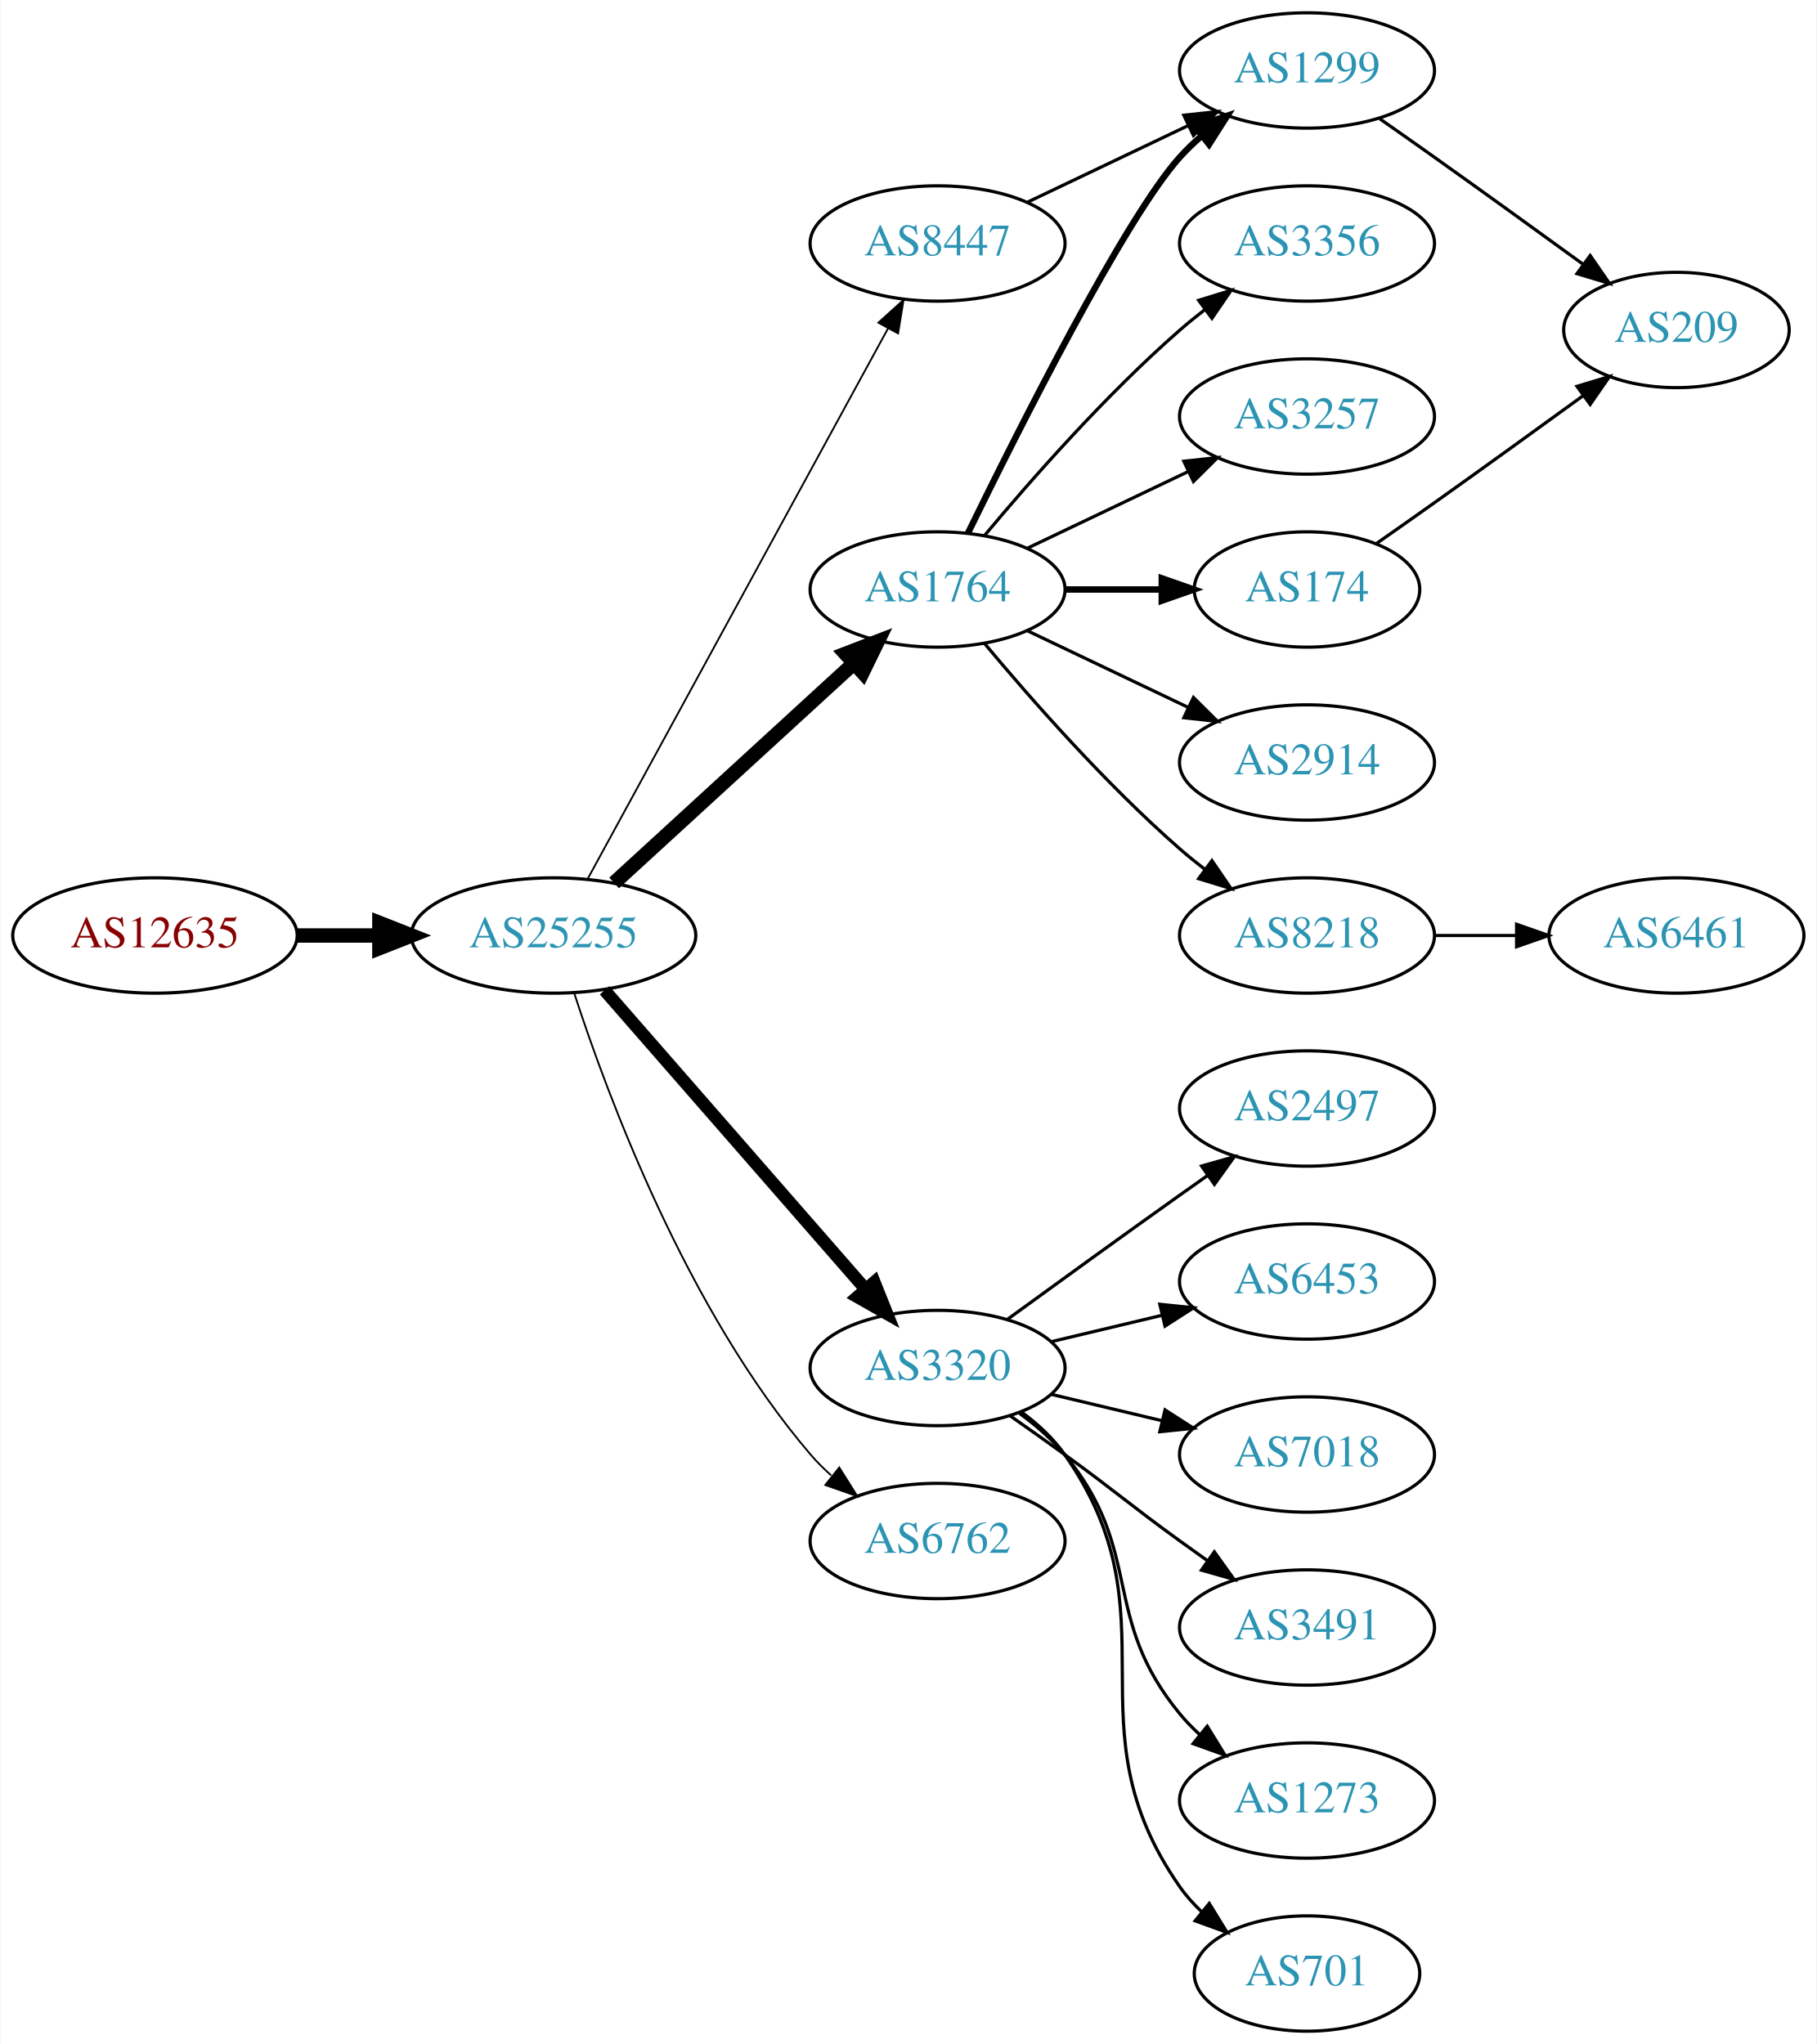
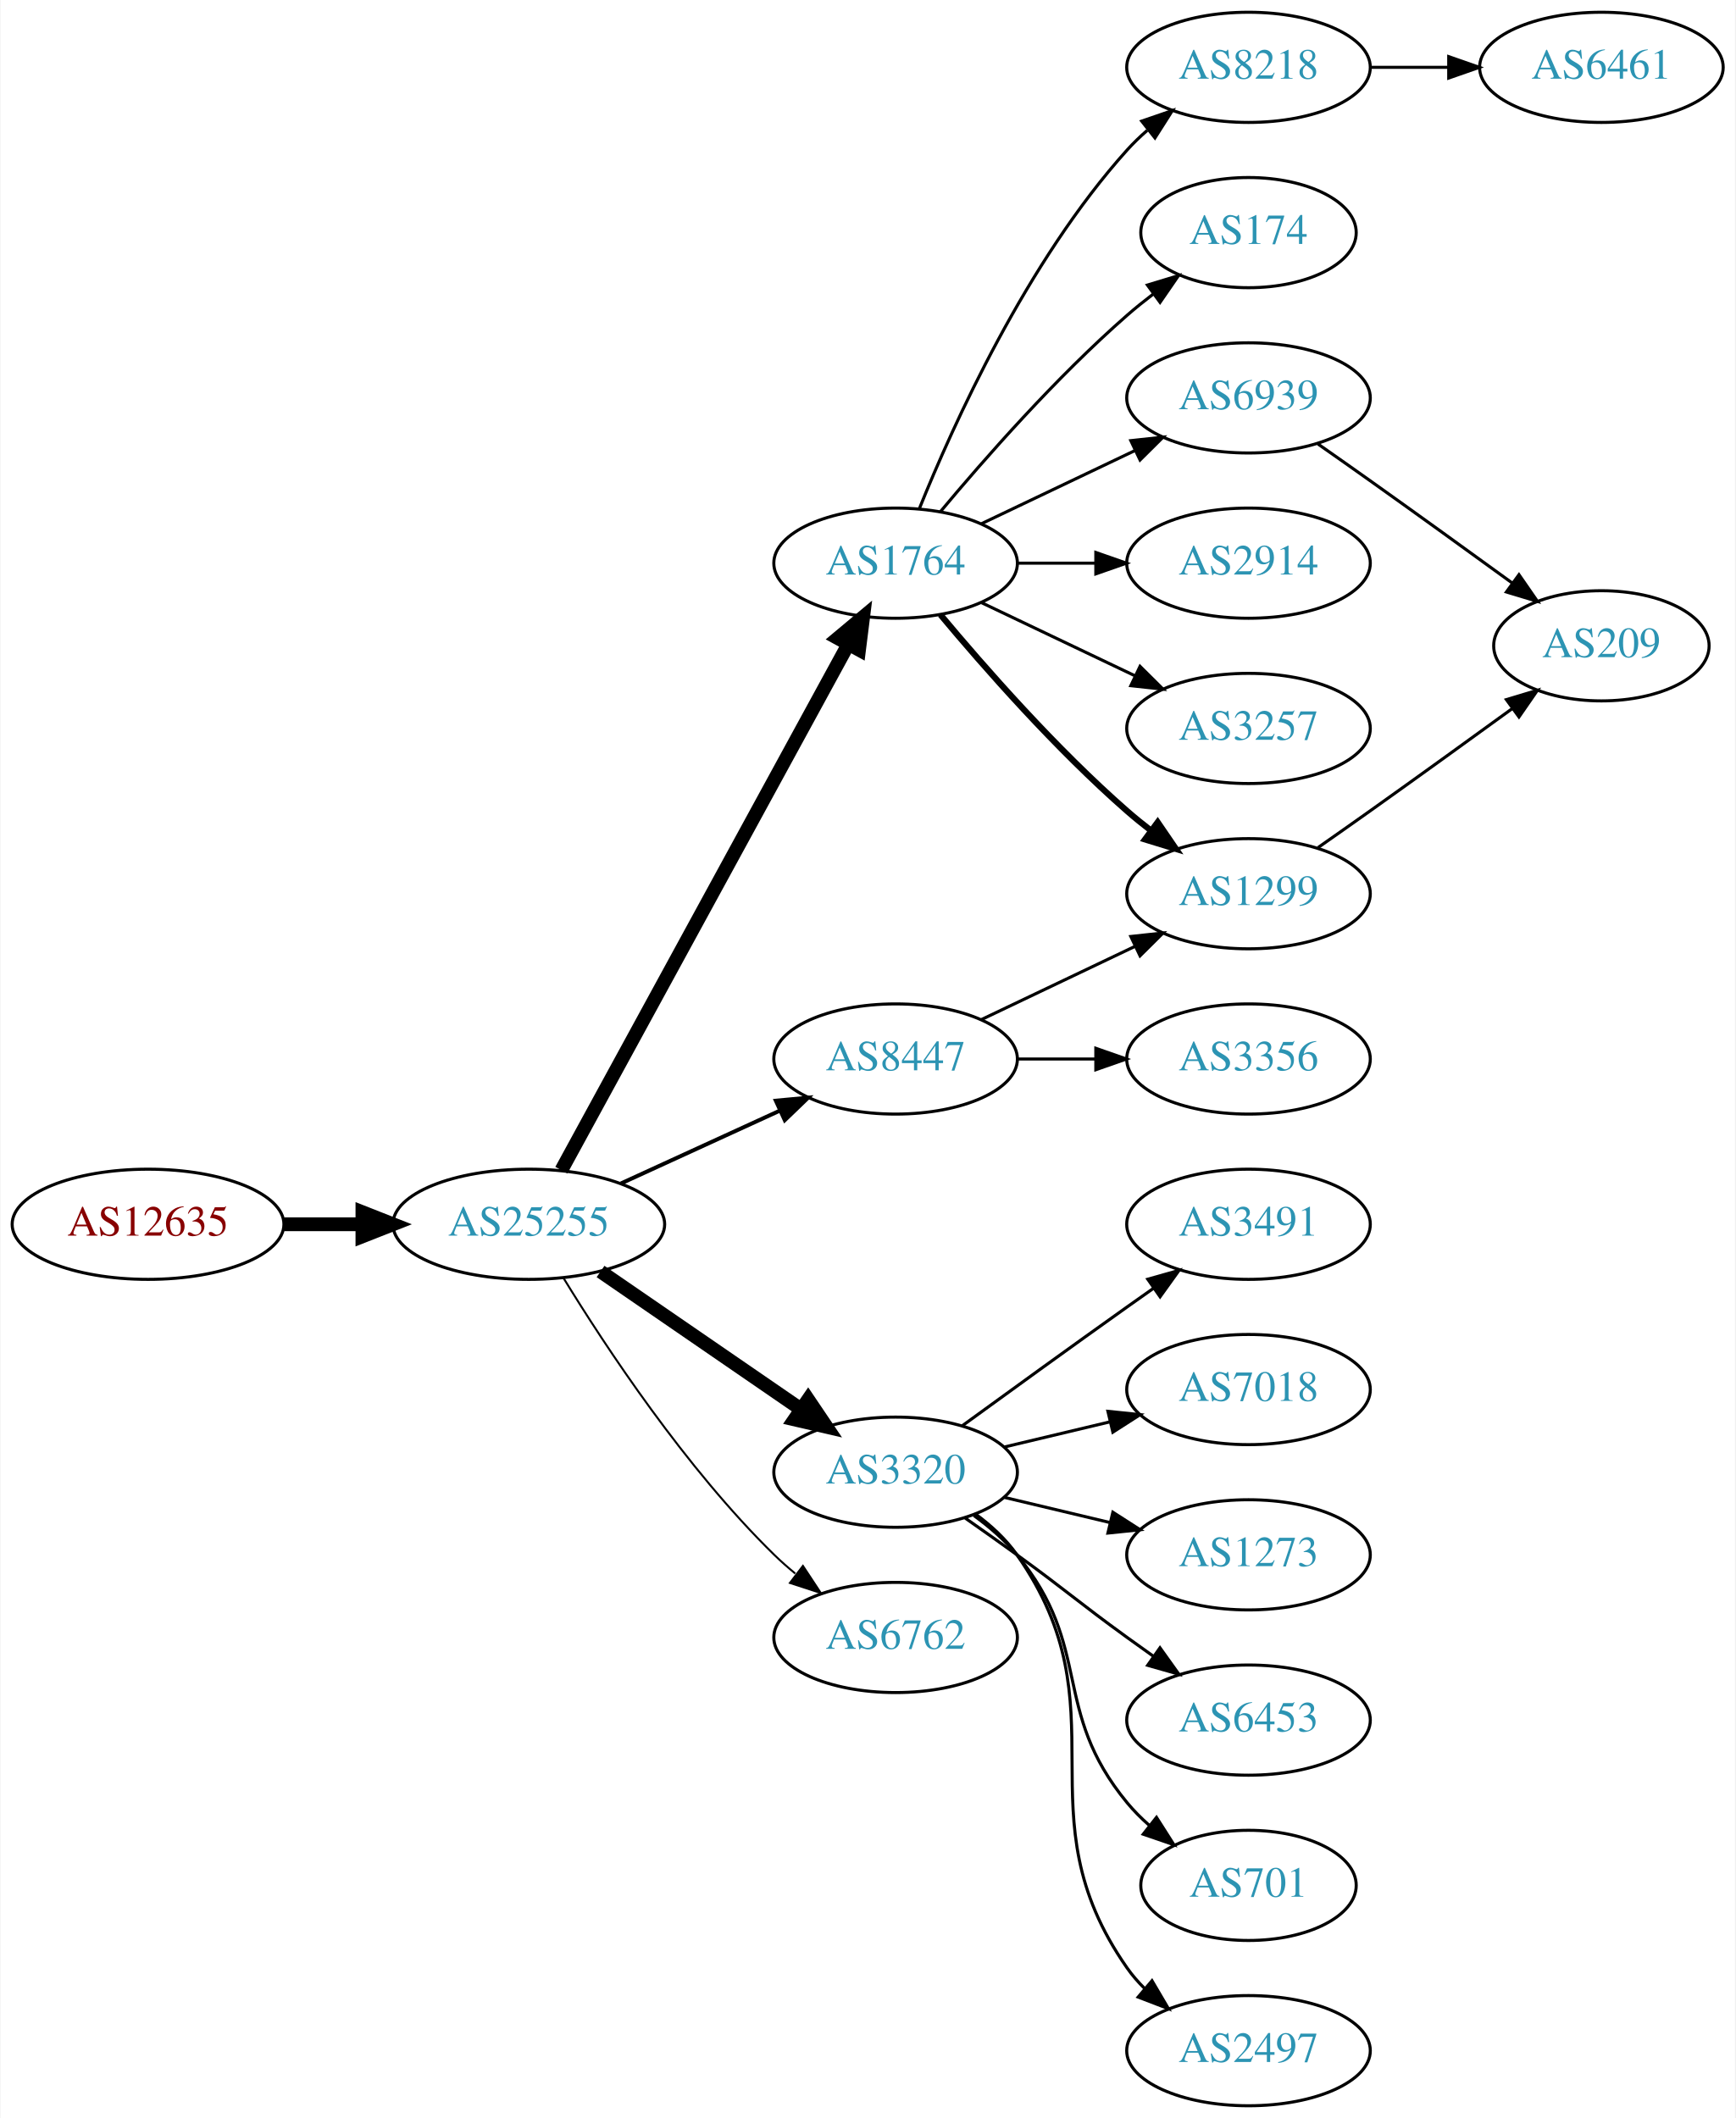
- <svg xmlns="http://www.w3.org/2000/svg" xmlns:xlink="http://www.w3.org/1999/xlink" width="567pt" height="638pt" viewBox="0.00 0.00 566.66 638.00">
-   <g id="graph0" class="graph" transform="scale(1 1) rotate(0) translate(4 634)">
-     <polygon fill="white" stroke="none" points="-4,4 -4,-634 562.663,-634 562.663,4 -4,4" />
+ <svg xmlns="http://www.w3.org/2000/svg" xmlns:xlink="http://www.w3.org/1999/xlink" width="567pt" height="692pt" viewBox="0.00 0.00 566.66 692.00">
+   <g id="graph0" class="graph" transform="scale(1 1) rotate(0) translate(4 688)">
+     <polygon fill="white" stroke="none" points="-4,4 -4,-688 562.663,-688 562.663,4 -4,4" />
    <g id="node1" class="node">
      <g id="a_node1">
        <a xlink:href="/asn/12635" xlink:title="AS12635 ~ Vienna [AT]">
-           <ellipse fill="#ffffff" stroke="black" cx="44.196" cy="-342" rx="44.393" ry="18" />
-           <text text-anchor="middle" x="44.196" y="-338.3" font-family="Times,serif" font-size="14.00" fill="#880000">AS12635</text>
+           <ellipse fill="#ffffff" stroke="black" cx="44.196" cy="-288" rx="44.393" ry="18" />
+           <text text-anchor="middle" x="44.196" y="-284.3" font-family="Times,serif" font-size="14.00" fill="#880000">AS12635</text>
        </a>
      </g>
    </g>
    <g id="node2" class="node">
      <g id="a_node2">
        <a xlink:href="/asn/25255" xlink:title="AS25255 ~ ==&gt; TELE2 AUSTRIA &lt;== [AT]">
-           <ellipse fill="#ffffff" stroke="black" cx="168.588" cy="-342" rx="44.393" ry="18" />
-           <text text-anchor="middle" x="168.588" y="-338.3" font-family="Times,serif" font-size="14.00" fill="#2c94b3">AS25255</text>
+           <ellipse fill="#ffffff" stroke="black" cx="168.588" cy="-288" rx="44.393" ry="18" />
+           <text text-anchor="middle" x="168.588" y="-284.3" font-family="Times,serif" font-size="14.00" fill="#2c94b3">AS25255</text>
        </a>
      </g>
    </g>
    <g id="edge1" class="edge">
-       <path fill="none" stroke="black" stroke-width="4.5" d="M88.692,-342C96.898,-342 105.569,-342 114.041,-342" />
-       <polygon fill="black" stroke="black" stroke-width="4.5" points="114.233,-345.938 124.233,-342 114.233,-338.063 114.233,-345.938" />
+       <path fill="none" stroke="black" stroke-width="4.5" d="M88.692,-288C96.898,-288 105.569,-288 114.041,-288" />
+       <polygon fill="black" stroke="black" stroke-width="4.5" points="114.233,-291.938 124.233,-288 114.233,-284.063 114.233,-291.938" />
    </g>
    <g id="node3" class="node">
      <g id="a_node3">
        <a xlink:href="/asn/1764" xlink:title="AS1764 ~ NEXTLAYER-AS [AT]">
-           <ellipse fill="#ffffff" stroke="black" cx="288.431" cy="-450" rx="39.794" ry="18" />
-           <text text-anchor="middle" x="288.431" y="-446.3" font-family="Times,serif" font-size="14.00" fill="#2c94b3">AS1764</text>
+           <ellipse fill="#ffffff" stroke="black" cx="288.431" cy="-504" rx="39.794" ry="18" />
+           <text text-anchor="middle" x="288.431" y="-500.3" font-family="Times,serif" font-size="14.00" fill="#2c94b3">AS1764</text>
        </a>
      </g>
    </g>
    <g id="edge2" class="edge">
-       <path fill="none" stroke="black" stroke-width="4.5" d="M187.486,-358.403C207.414,-376.667 239.772,-406.322 262.249,-426.921" />
-       <polygon fill="black" stroke="black" stroke-width="4.5" points="259.718,-429.943 269.751,-433.797 265.039,-424.137 259.718,-429.943" />
+       <path fill="none" stroke="black" stroke-width="4.5" d="M179.232,-305.676C199.913,-343.584 248.626,-432.873 273.005,-477.559" />
+       <polygon fill="black" stroke="black" stroke-width="4.5" points="269.573,-479.49 277.819,-486.383 276.486,-475.718 269.573,-479.49" />
    </g>
    <g id="node4" class="node">
      <g id="a_node4">
+         <a xlink:href="/asn/8447" xlink:title="AS8447 ~ A1 Telekom Austria AG [AT]">
+           <ellipse fill="#ffffff" stroke="black" cx="288.431" cy="-342" rx="39.794" ry="18" />
+           <text text-anchor="middle" x="288.431" y="-338.3" font-family="Times,serif" font-size="14.00" fill="#2c94b3">AS8447</text>
+         </a>
+       </g>
+     </g>
+     <g id="edge3" class="edge">
+       <path fill="none" stroke="black" stroke-width="1.286" d="M198.718,-301.348C214.329,-308.502 233.727,-317.391 250.399,-325.03" />
+       <polygon fill="black" stroke="black" stroke-width="1.286" points="249.302,-328.378 259.851,-329.362 252.218,-322.014 249.302,-328.378" />
+     </g>
+     <g id="node5" class="node">
+       <g id="a_node5">
        <a xlink:href="/asn/3320" xlink:title="AS3320 ~ DTAG [DE]">
          <ellipse fill="#ffffff" stroke="black" cx="288.431" cy="-207" rx="39.794" ry="18" />
          <text text-anchor="middle" x="288.431" y="-203.3" font-family="Times,serif" font-size="14.00" fill="#2c94b3">AS3320</text>
        </a>
      </g>
    </g>
-     <g id="edge3" class="edge">
-       <path fill="none" stroke="black" stroke-width="3.938" d="M184.513,-324.902C205.056,-301.369 242.175,-258.845 265.771,-231.813" />
-       <polygon fill="black" stroke="black" stroke-width="3.938" points="268.688,-233.794 272.627,-223.959 263.414,-229.191 268.688,-233.794" />
-     </g>
-     <g id="node5" class="node">
-       <g id="a_node5">
-         <a xlink:href="/asn/8447" xlink:title="AS8447 ~ A1 Telekom Austria AG [AT]">
-           <ellipse fill="#ffffff" stroke="black" cx="288.431" cy="-558" rx="39.794" ry="18" />
-           <text text-anchor="middle" x="288.431" y="-554.3" font-family="Times,serif" font-size="14.00" fill="#2c94b3">AS8447</text>
-         </a>
-       </g>
-     </g>
    <g id="edge4" class="edge">
-       <path fill="none" stroke="black" stroke-width="0.562" d="M179.232,-359.676C199.913,-397.584 248.626,-486.873 273.005,-531.559" />
-       <polygon fill="black" stroke="black" stroke-width="0.562" points="269.957,-533.28 277.819,-540.383 276.102,-529.928 269.957,-533.28" />
+       <path fill="none" stroke="black" stroke-width="4.5" d="M192.031,-272.574C210.612,-259.802 237.173,-241.545 257.553,-227.537" />
+       <polygon fill="black" stroke="black" stroke-width="4.5" points="259.856,-230.731 265.867,-221.822 255.396,-224.242 259.856,-230.731" />
    </g>
    <g id="node6" class="node">
      <g id="a_node6">
        <a xlink:href="/asn/6762" xlink:title="AS6762 ~ TELECOM ITALIA SPARKLE S.p.A. [IT]">
          <ellipse fill="#ffffff" stroke="black" cx="288.431" cy="-153" rx="39.794" ry="18" />
          <text text-anchor="middle" x="288.431" y="-149.3" font-family="Times,serif" font-size="14.00" fill="#2c94b3">AS6762</text>
        </a>
      </g>
    </g>
    <g id="edge5" class="edge">
-       <path fill="none" stroke="black" stroke-width="0.562" d="M175.035,-324.009C185.349,-292.184 210.212,-225.073 248.784,-180 250.73,-177.726 252.908,-175.551 255.213,-173.493" />
-       <polygon fill="black" stroke="black" stroke-width="0.562" points="257.75,-175.947 263.382,-166.973 253.383,-170.476 257.75,-175.947" />
+       <path fill="none" stroke="black" stroke-width="0.643" d="M179.854,-270.56C193.662,-248.009 219.851,-208.278 248.784,-180 250.924,-177.908 253.242,-175.863 255.642,-173.894" />
+       <polygon fill="black" stroke="black" stroke-width="0.643" points="258.152,-176.382 263.983,-167.536 253.908,-170.815 258.152,-176.382" />
    </g>
    <g id="node7" class="node">
      <g id="a_node7">
-         <a xlink:href="/asn/3356" xlink:title="AS3356 ~ LEVEL3 [US]">
-           <ellipse fill="#ffffff" stroke="black" cx="403.724" cy="-558" rx="39.794" ry="18" />
-           <text text-anchor="middle" x="403.724" y="-554.3" font-family="Times,serif" font-size="14.00" fill="#2c94b3">AS3356</text>
+         <a xlink:href="/asn/1299" xlink:title="AS1299 ~ Telia Carrier [EU]">
+           <ellipse fill="#ffffff" stroke="black" cx="403.724" cy="-396" rx="39.794" ry="18" />
+           <text text-anchor="middle" x="403.724" y="-392.3" font-family="Times,serif" font-size="14.00" fill="#2c94b3">AS1299</text>
        </a>
      </g>
    </g>
    <g id="edge6" class="edge">
-       <path fill="none" stroke="black" d="M303.061,-466.817C317.343,-483.929 340.89,-510.745 364.077,-531 366.543,-533.154 369.182,-535.294 371.879,-537.372" />
-       <polygon fill="black" stroke="black" points="369.904,-540.264 380.033,-543.37 374.052,-534.625 369.904,-540.264" />
+       <path fill="none" stroke="black" stroke-width="2" d="M303.061,-487.183C317.343,-470.071 340.89,-443.255 364.077,-423 366.543,-420.846 369.182,-418.706 371.879,-416.628" />
+       <polygon fill="black" stroke="black" stroke-width="2" points="374.052,-419.375 380.033,-410.63 369.904,-413.736 374.052,-419.375" />
    </g>
    <g id="node8" class="node">
      <g id="a_node8">
-         <a xlink:href="/asn/3257" xlink:title="AS3257 ~ GTT [DE]">
+         <a xlink:href="/asn/2914" xlink:title="AS2914 ~ NTT America, Inc. [US]">
          <ellipse fill="#ffffff" stroke="black" cx="403.724" cy="-504" rx="39.794" ry="18" />
-           <text text-anchor="middle" x="403.724" y="-500.3" font-family="Times,serif" font-size="14.00" fill="#2c94b3">AS3257</text>
+           <text text-anchor="middle" x="403.724" y="-500.3" font-family="Times,serif" font-size="14.00" fill="#2c94b3">AS2914</text>
        </a>
      </g>
    </g>
    <g id="edge7" class="edge">
-       <path fill="none" stroke="black" d="M316.567,-462.934C331.561,-470.081 350.382,-479.052 366.605,-486.785" />
-       <polygon fill="black" stroke="black" points="365.276,-490.028 375.809,-491.171 368.288,-483.709 365.276,-490.028" />
+       <path fill="none" stroke="black" d="M328.103,-504C336.306,-504 345.07,-504 353.602,-504" />
+       <polygon fill="black" stroke="black" points="353.841,-507.5 363.841,-504 353.841,-500.5 353.841,-507.5" />
    </g>
    <g id="node9" class="node">
      <g id="a_node9">
-         <a xlink:href="/asn/1299" xlink:title="AS1299 ~ Telia Carrier [EU]">
-           <ellipse fill="#ffffff" stroke="black" cx="403.724" cy="-612" rx="39.794" ry="18" />
-           <text text-anchor="middle" x="403.724" y="-608.3" font-family="Times,serif" font-size="14.00" fill="#2c94b3">AS1299</text>
+         <a xlink:href="/asn/3257" xlink:title="AS3257 ~ GTT [DE]">
+           <ellipse fill="#ffffff" stroke="black" cx="403.724" cy="-450" rx="39.794" ry="18" />
+           <text text-anchor="middle" x="403.724" y="-446.3" font-family="Times,serif" font-size="14.00" fill="#2c94b3">AS3257</text>
        </a>
      </g>
    </g>
    <g id="edge8" class="edge">
-       <path fill="none" stroke="black" stroke-width="2" d="M297.869,-467.511C313.487,-499.509 346.874,-565.893 364.077,-585 366.08,-587.224 368.298,-589.363 370.631,-591.397" />
-       <polygon fill="black" stroke="black" stroke-width="2" points="368.829,-594.433 378.85,-597.873 373.161,-588.935 368.829,-594.433" />
+       <path fill="none" stroke="black" d="M316.567,-491.066C331.561,-483.919 350.382,-474.948 366.605,-467.215" />
+       <polygon fill="black" stroke="black" points="368.288,-470.291 375.809,-462.829 365.276,-463.972 368.288,-470.291" />
    </g>
    <g id="node10" class="node">
      <g id="a_node10">
-         <a xlink:href="/asn/174" xlink:title="AS174 ~ Cogent Communications [US]">
-           <ellipse fill="#ffffff" stroke="black" cx="403.724" cy="-450" rx="35.194" ry="18" />
-           <text text-anchor="middle" x="403.724" y="-446.3" font-family="Times,serif" font-size="14.00" fill="#2c94b3">AS174</text>
+         <a xlink:href="/asn/8218" xlink:title="AS8218 ~ legacy Neotelecoms [FR]">
+           <ellipse fill="#ffffff" stroke="black" cx="403.724" cy="-666" rx="39.794" ry="18" />
+           <text text-anchor="middle" x="403.724" y="-662.3" font-family="Times,serif" font-size="14.00" fill="#2c94b3">AS8218</text>
        </a>
      </g>
    </g>
    <g id="edge9" class="edge">
-       <path fill="none" stroke="black" stroke-width="2" d="M328.103,-450C337.808,-450 348.299,-450 358.262,-450" />
-       <polygon fill="black" stroke="black" stroke-width="2" points="358.398,-453.5 368.398,-450 358.398,-446.5 358.398,-453.5" />
+       <path fill="none" stroke="black" d="M296.179,-521.787C307.23,-549.243 331.283,-602.578 364.077,-639 366.08,-641.224 368.298,-643.363 370.631,-645.397" />
+       <polygon fill="black" stroke="black" points="368.829,-648.433 378.85,-651.873 373.161,-642.935 368.829,-648.433" />
    </g>
    <g id="node11" class="node">
      <g id="a_node11">
-         <a xlink:href="/asn/2914" xlink:title="AS2914 ~ NTT America, Inc. [US]">
-           <ellipse fill="#ffffff" stroke="black" cx="403.724" cy="-396" rx="39.794" ry="18" />
-           <text text-anchor="middle" x="403.724" y="-392.3" font-family="Times,serif" font-size="14.00" fill="#2c94b3">AS2914</text>
+         <a xlink:href="/asn/174" xlink:title="AS174 ~ Cogent Communications [US]">
+           <ellipse fill="#ffffff" stroke="black" cx="403.724" cy="-612" rx="35.194" ry="18" />
+           <text text-anchor="middle" x="403.724" y="-608.3" font-family="Times,serif" font-size="14.00" fill="#2c94b3">AS174</text>
        </a>
      </g>
    </g>
    <g id="edge10" class="edge">
-       <path fill="none" stroke="black" d="M316.567,-437.066C331.561,-429.919 350.382,-420.948 366.605,-413.215" />
-       <polygon fill="black" stroke="black" points="368.288,-416.291 375.809,-408.829 365.276,-409.972 368.288,-416.291" />
+       <path fill="none" stroke="black" d="M303.061,-520.817C317.343,-537.929 340.89,-564.745 364.077,-585 366.747,-587.332 369.62,-589.648 372.55,-591.886" />
+       <polygon fill="black" stroke="black" points="370.701,-594.87 380.841,-597.939 374.828,-589.216 370.701,-594.87" />
    </g>
    <g id="node12" class="node">
      <g id="a_node12">
-         <a xlink:href="/asn/8218" xlink:title="AS8218 ~ legacy Neotelecoms [FR]">
-           <ellipse fill="#ffffff" stroke="black" cx="403.724" cy="-342" rx="39.794" ry="18" />
-           <text text-anchor="middle" x="403.724" y="-338.3" font-family="Times,serif" font-size="14.00" fill="#2c94b3">AS8218</text>
+         <a xlink:href="/asn/6939" xlink:title="AS6939 ~ Hurricane Electric LLC [US]">
+           <ellipse fill="#ffffff" stroke="black" cx="403.724" cy="-558" rx="39.794" ry="18" />
+           <text text-anchor="middle" x="403.724" y="-554.3" font-family="Times,serif" font-size="14.00" fill="#2c94b3">AS6939</text>
        </a>
      </g>
    </g>
    <g id="edge11" class="edge">
-       <path fill="none" stroke="black" d="M303.061,-433.183C317.343,-416.071 340.89,-389.255 364.077,-369 366.543,-366.846 369.182,-364.706 371.879,-362.628" />
-       <polygon fill="black" stroke="black" points="374.052,-365.375 380.033,-356.63 369.904,-359.736 374.052,-365.375" />
+       <path fill="none" stroke="black" d="M316.567,-516.934C331.561,-524.081 350.382,-533.052 366.605,-540.785" />
+       <polygon fill="black" stroke="black" points="365.276,-544.028 375.809,-545.171 368.288,-537.709 365.276,-544.028" />
+     </g>
+     <g id="edge13" class="edge">
+       <path fill="none" stroke="black" d="M316.567,-354.934C331.561,-362.081 350.382,-371.052 366.605,-378.785" />
+       <polygon fill="black" stroke="black" points="365.276,-382.028 375.809,-383.171 368.288,-375.709 365.276,-382.028" />
    </g>
    <g id="node13" class="node">
      <g id="a_node13">
+         <a xlink:href="/asn/3356" xlink:title="AS3356 ~ Level 3 Parent, LLC [US]">
+           <ellipse fill="#ffffff" stroke="black" cx="403.724" cy="-342" rx="39.794" ry="18" />
+           <text text-anchor="middle" x="403.724" y="-338.3" font-family="Times,serif" font-size="14.00" fill="#2c94b3">AS3356</text>
+         </a>
+       </g>
+     </g>
+     <g id="edge12" class="edge">
+       <path fill="none" stroke="black" d="M328.103,-342C336.306,-342 345.07,-342 353.602,-342" />
+       <polygon fill="black" stroke="black" points="353.841,-345.5 363.841,-342 353.841,-338.5 353.841,-345.5" />
+     </g>
+     <g id="node14" class="node">
+       <g id="a_node14">
+         <a xlink:href="/asn/7018" xlink:title="AS7018 ~ AT&amp;T Services, Inc. [US]">
+           <ellipse fill="#ffffff" stroke="black" cx="403.724" cy="-234" rx="39.794" ry="18" />
+           <text text-anchor="middle" x="403.724" y="-230.3" font-family="Times,serif" font-size="14.00" fill="#2c94b3">AS7018</text>
+         </a>
+       </g>
+     </g>
+     <g id="edge14" class="edge">
+       <path fill="none" stroke="black" d="M324.038,-215.248C334.909,-217.838 347.064,-220.735 358.506,-223.462" />
+       <polygon fill="black" stroke="black" points="357.789,-226.889 368.328,-225.803 359.412,-220.08 357.789,-226.889" />
+     </g>
+     <g id="node15" class="node">
+       <g id="a_node15">
+         <a xlink:href="/asn/1273" xlink:title="AS1273 ~ Vodafone Group PLC [EU]">
+           <ellipse fill="#ffffff" stroke="black" cx="403.724" cy="-180" rx="39.794" ry="18" />
+           <text text-anchor="middle" x="403.724" y="-176.3" font-family="Times,serif" font-size="14.00" fill="#2c94b3">AS1273</text>
+         </a>
+       </g>
+     </g>
+     <g id="edge15" class="edge">
+       <path fill="none" stroke="black" d="M324.038,-198.752C334.909,-196.162 347.064,-193.265 358.506,-190.538" />
+       <polygon fill="black" stroke="black" points="359.412,-193.92 368.328,-188.197 357.789,-187.111 359.412,-193.92" />
+     </g>
+     <g id="node16" class="node">
+       <g id="a_node16">
+         <a xlink:href="/asn/6453" xlink:title="AS6453 ~ TATA COMMUNICATIONS (AMERICA) INC [US]">
+           <ellipse fill="#ffffff" stroke="black" cx="403.724" cy="-126" rx="39.794" ry="18" />
+           <text text-anchor="middle" x="403.724" y="-122.3" font-family="Times,serif" font-size="14.00" fill="#2c94b3">AS6453</text>
+         </a>
+       </g>
+     </g>
+     <g id="edge16" class="edge">
+       <path fill="none" stroke="black" d="M311.188,-191.991C316.722,-188.121 322.641,-183.936 328.077,-180 344.277,-168.271 347.877,-164.729 364.077,-153 366.88,-150.971 369.812,-148.875 372.752,-146.79" />
+       <polygon fill="black" stroke="black" points="374.803,-149.627 380.967,-141.009 370.775,-143.903 374.803,-149.627" />
+     </g>
+     <g id="node17" class="node">
+       <g id="a_node17">
+         <a xlink:href="/asn/701" xlink:title="AS701 ~ UUNET [US]">
+           <ellipse fill="#ffffff" stroke="black" cx="403.724" cy="-72" rx="35.194" ry="18" />
+           <text text-anchor="middle" x="403.724" y="-68.3" font-family="Times,serif" font-size="14.00" fill="#2c94b3">AS701</text>
+         </a>
+       </g>
+     </g>
+     <g id="edge17" class="edge">
+       <path fill="none" stroke="black" d="M314.012,-192.844C319.106,-189.128 324.12,-184.799 328.077,-180 353.142,-149.606 339.013,-129.394 364.077,-99 366.212,-96.411 368.655,-93.959 371.251,-91.666" />
+       <polygon fill="black" stroke="black" points="373.66,-94.225 379.35,-85.288 369.329,-88.725 373.66,-94.225" />
+     </g>
+     <g id="node18" class="node">
+       <g id="a_node18">
        <a xlink:href="/asn/2497" xlink:title="AS2497 ~ Internet Initiative Japan Inc. [JP]">
+           <ellipse fill="#ffffff" stroke="black" cx="403.724" cy="-18" rx="39.794" ry="18" />
+           <text text-anchor="middle" x="403.724" y="-14.3" font-family="Times,serif" font-size="14.00" fill="#2c94b3">AS2497</text>
+         </a>
+       </g>
+     </g>
+     <g id="edge18" class="edge">
+       <path fill="none" stroke="black" d="M314.59,-193.284C319.654,-189.545 324.51,-185.096 328.077,-180 363.691,-129.131 328.464,-95.869 364.077,-45 365.75,-42.611 367.705,-40.365 369.832,-38.267" />
+       <polygon fill="black" stroke="black" points="372.196,-40.851 377.564,-31.716 367.672,-35.51 372.196,-40.851" />
+     </g>
+     <g id="node19" class="node">
+       <g id="a_node19">
+         <a xlink:href="/asn/3491" xlink:title="AS3491 ~ PCCW Global, Inc. [US]">
          <ellipse fill="#ffffff" stroke="black" cx="403.724" cy="-288" rx="39.794" ry="18" />
-           <text text-anchor="middle" x="403.724" y="-284.3" font-family="Times,serif" font-size="14.00" fill="#2c94b3">AS2497</text>
-         </a>
-       </g>
-     </g>
-     <g id="edge12" class="edge">
+           <text text-anchor="middle" x="403.724" y="-284.3" font-family="Times,serif" font-size="14.00" fill="#2c94b3">AS3491</text>
+         </a>
+       </g>
+     </g>
+     <g id="edge19" class="edge">
      <path fill="none" stroke="black" d="M310.279,-222.222C325.213,-233.091 345.827,-248.025 364.077,-261 366.898,-263.005 369.841,-265.085 372.789,-267.159" />
      <polygon fill="black" stroke="black" points="370.816,-270.05 381.013,-272.926 374.835,-264.319 370.816,-270.05" />
    </g>
-     <g id="node14" class="node">
-       <g id="a_node14">
-         <a xlink:href="/asn/6453" xlink:title="AS6453 ~ TATA COMMUNICATIONS (AMERICA) INC [US]">
-           <ellipse fill="#ffffff" stroke="black" cx="403.724" cy="-234" rx="39.794" ry="18" />
-           <text text-anchor="middle" x="403.724" y="-230.3" font-family="Times,serif" font-size="14.00" fill="#2c94b3">AS6453</text>
-         </a>
-       </g>
-     </g>
-     <g id="edge13" class="edge">
-       <path fill="none" stroke="black" d="M324.038,-215.248C334.909,-217.838 347.064,-220.735 358.506,-223.462" />
-       <polygon fill="black" stroke="black" points="357.789,-226.889 368.328,-225.803 359.412,-220.08 357.789,-226.889" />
-     </g>
-     <g id="node15" class="node">
-       <g id="a_node15">
-         <a xlink:href="/asn/7018" xlink:title="AS7018 ~ AT&amp;T Services, Inc. [US]">
-           <ellipse fill="#ffffff" stroke="black" cx="403.724" cy="-180" rx="39.794" ry="18" />
-           <text text-anchor="middle" x="403.724" y="-176.3" font-family="Times,serif" font-size="14.00" fill="#2c94b3">AS7018</text>
-         </a>
-       </g>
-     </g>
-     <g id="edge14" class="edge">
-       <path fill="none" stroke="black" d="M324.038,-198.752C334.909,-196.162 347.064,-193.265 358.506,-190.538" />
-       <polygon fill="black" stroke="black" points="359.412,-193.92 368.328,-188.197 357.789,-187.111 359.412,-193.92" />
-     </g>
-     <g id="node16" class="node">
-       <g id="a_node16">
-         <a xlink:href="/asn/3491" xlink:title="AS3491 ~ PCCW Global, Inc. [US]">
-           <ellipse fill="#ffffff" stroke="black" cx="403.724" cy="-126" rx="39.794" ry="18" />
-           <text text-anchor="middle" x="403.724" y="-122.3" font-family="Times,serif" font-size="14.00" fill="#2c94b3">AS3491</text>
-         </a>
-       </g>
-     </g>
-     <g id="edge15" class="edge">
-       <path fill="none" stroke="black" d="M311.188,-191.991C316.722,-188.121 322.641,-183.936 328.077,-180 344.277,-168.271 347.877,-164.729 364.077,-153 366.88,-150.971 369.812,-148.875 372.752,-146.79" />
-       <polygon fill="black" stroke="black" points="374.803,-149.627 380.967,-141.009 370.775,-143.903 374.803,-149.627" />
-     </g>
-     <g id="node17" class="node">
-       <g id="a_node17">
-         <a xlink:href="/asn/1273" xlink:title="AS1273 ~ Vodafone Group PLC [EU]">
-           <ellipse fill="#ffffff" stroke="black" cx="403.724" cy="-72" rx="39.794" ry="18" />
-           <text text-anchor="middle" x="403.724" y="-68.3" font-family="Times,serif" font-size="14.00" fill="#2c94b3">AS1273</text>
-         </a>
-       </g>
-     </g>
-     <g id="edge16" class="edge">
-       <path fill="none" stroke="black" d="M314.012,-192.844C319.106,-189.128 324.12,-184.799 328.077,-180 353.142,-149.606 339.013,-129.394 364.077,-99 365.932,-96.751 368.02,-94.604 370.238,-92.576" />
-       <polygon fill="black" stroke="black" points="372.587,-95.177 378.143,-86.156 368.174,-89.744 372.587,-95.177" />
-     </g>
-     <g id="node18" class="node">
-       <g id="a_node18">
-         <a xlink:href="/asn/701" xlink:title="AS701 ~ UUNET [US]">
-           <ellipse fill="#ffffff" stroke="black" cx="403.724" cy="-18" rx="35.194" ry="18" />
-           <text text-anchor="middle" x="403.724" y="-14.3" font-family="Times,serif" font-size="14.00" fill="#2c94b3">AS701</text>
-         </a>
-       </g>
-     </g>
-     <g id="edge17" class="edge">
-       <path fill="none" stroke="black" d="M314.59,-193.284C319.654,-189.545 324.51,-185.096 328.077,-180 363.691,-129.131 328.464,-95.869 364.077,-45 366.002,-42.251 368.301,-39.69 370.806,-37.327" />
-       <polygon fill="black" stroke="black" points="373.223,-39.873 378.767,-30.844 368.803,-34.445 373.223,-39.873" />
-     </g>
-     <g id="edge20" class="edge">
-       <path fill="none" stroke="black" d="M316.567,-570.934C331.561,-578.081 350.382,-587.052 366.605,-594.785" />
-       <polygon fill="black" stroke="black" points="365.276,-598.028 375.809,-599.171 368.288,-591.709 365.276,-598.028" />
-     </g>
-     <g id="node19" class="node">
-       <g id="a_node19">
+     <g id="node21" class="node">
+       <g id="a_node21">
        <a xlink:href="/asn/209" xlink:title="AS209 ~ CenturyLink Communications, LLC [US]">
-           <ellipse fill="#ffffff" stroke="black" cx="519.017" cy="-531" rx="35.194" ry="18" />
-           <text text-anchor="middle" x="519.017" y="-527.3" font-family="Times,serif" font-size="14.00" fill="#2c94b3">AS209</text>
-         </a>
-       </g>
-     </g>
-     <g id="edge19" class="edge">
-       <path fill="none" stroke="black" d="M426.434,-596.926C431.969,-593.057 437.9,-588.889 443.37,-585 458.808,-574.025 475.936,-561.648 489.888,-551.515" />
-       <polygon fill="black" stroke="black" points="492.091,-554.241 498.121,-545.529 487.974,-548.579 492.091,-554.241" />
-     </g>
-     <g id="edge18" class="edge">
-       <path fill="none" stroke="black" d="M425.226,-464.23C431.099,-468.332 437.5,-472.827 443.37,-477 458.808,-487.975 475.936,-500.352 489.888,-510.485" />
-       <polygon fill="black" stroke="black" points="487.974,-513.421 498.121,-516.471 492.091,-507.759 487.974,-513.421" />
+           <ellipse fill="#ffffff" stroke="black" cx="519.017" cy="-477" rx="35.194" ry="18" />
+           <text text-anchor="middle" x="519.017" y="-473.3" font-family="Times,serif" font-size="14.00" fill="#2c94b3">AS209</text>
+         </a>
+       </g>
+     </g>
+     <g id="edge21" class="edge">
+       <path fill="none" stroke="black" d="M426.434,-411.074C431.969,-414.943 437.9,-419.111 443.37,-423 458.808,-433.975 475.936,-446.352 489.888,-456.485" />
+       <polygon fill="black" stroke="black" points="487.974,-459.421 498.121,-462.471 492.091,-453.759 487.974,-459.421" />
    </g>
    <g id="node20" class="node">
      <g id="a_node20">
        <a xlink:href="/asn/6461" xlink:title="AS6461 ~ Zayo Bandwidth [US]">
-           <ellipse fill="#ffffff" stroke="black" cx="519.017" cy="-342" rx="39.794" ry="18" />
-           <text text-anchor="middle" x="519.017" y="-338.3" font-family="Times,serif" font-size="14.00" fill="#2c94b3">AS6461</text>
-         </a>
-       </g>
-     </g>
-     <g id="edge21" class="edge">
-       <path fill="none" stroke="black" d="M443.396,-342C451.599,-342 460.363,-342 468.895,-342" />
-       <polygon fill="black" stroke="black" points="469.134,-345.5 479.134,-342 469.134,-338.5 469.134,-345.5" />
+           <ellipse fill="#ffffff" stroke="black" cx="519.017" cy="-666" rx="39.794" ry="18" />
+           <text text-anchor="middle" x="519.017" y="-662.3" font-family="Times,serif" font-size="14.00" fill="#2c94b3">AS6461</text>
+         </a>
+       </g>
+     </g>
+     <g id="edge20" class="edge">
+       <path fill="none" stroke="black" d="M443.396,-666C451.599,-666 460.363,-666 468.895,-666" />
+       <polygon fill="black" stroke="black" points="469.134,-669.5 479.134,-666 469.134,-662.5 469.134,-669.5" />
+     </g>
+     <g id="edge22" class="edge">
+       <path fill="none" stroke="black" d="M426.434,-542.926C431.969,-539.057 437.9,-534.889 443.37,-531 458.808,-520.025 475.936,-507.648 489.888,-497.515" />
+       <polygon fill="black" stroke="black" points="492.091,-500.241 498.121,-491.529 487.974,-494.579 492.091,-500.241" />
    </g>
  </g>
</svg>
